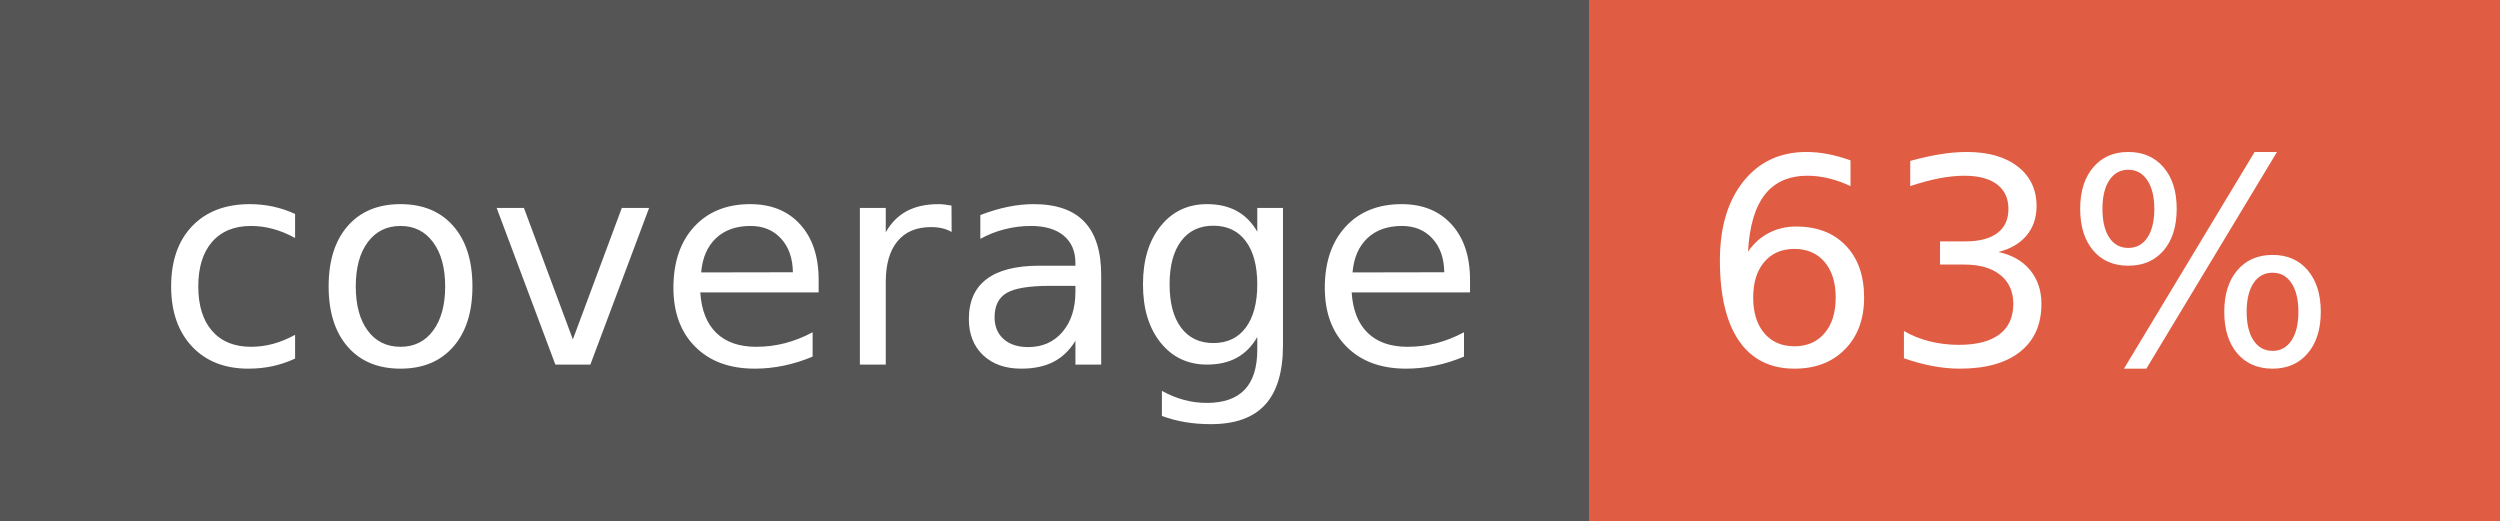
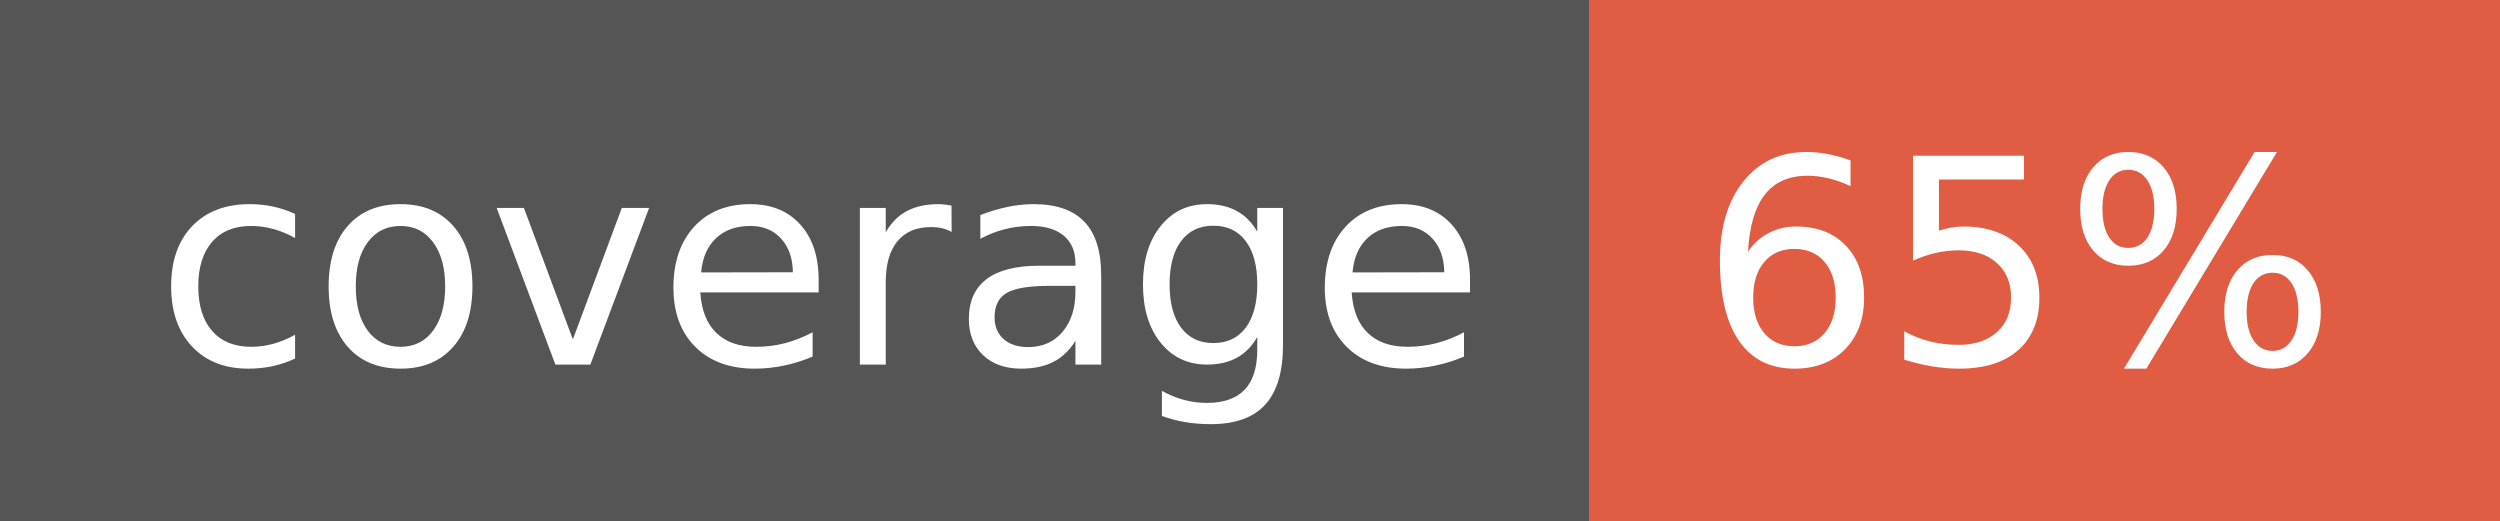
- <svg xmlns="http://www.w3.org/2000/svg" width="96" height="20" role="img" aria-label="coverage: 63%">
+ <svg xmlns="http://www.w3.org/2000/svg" width="96" height="20" role="img" aria-label="coverage: 65%">
  <g shape-rendering="crispEdges">
    <rect width="61" height="20" fill="#555" />
    <rect x="61" width="35" height="20" fill="#e05d44" />
  </g>
  <g fill="#fff" text-anchor="middle" font-family="Verdana,Geneva,DejaVu Sans,sans-serif" text-rendering="geometricPrecision" font-size="110">
    <text x="315" y="140" transform="scale(.1)" fill="#fff" textLength="510">coverage</text>
-     <text x="775" y="140" transform="scale(.1)" fill="#fff" textLength="250">63%</text>
+     <text x="775" y="140" transform="scale(.1)" fill="#fff" textLength="250">65%</text>
  </g>
</svg>
